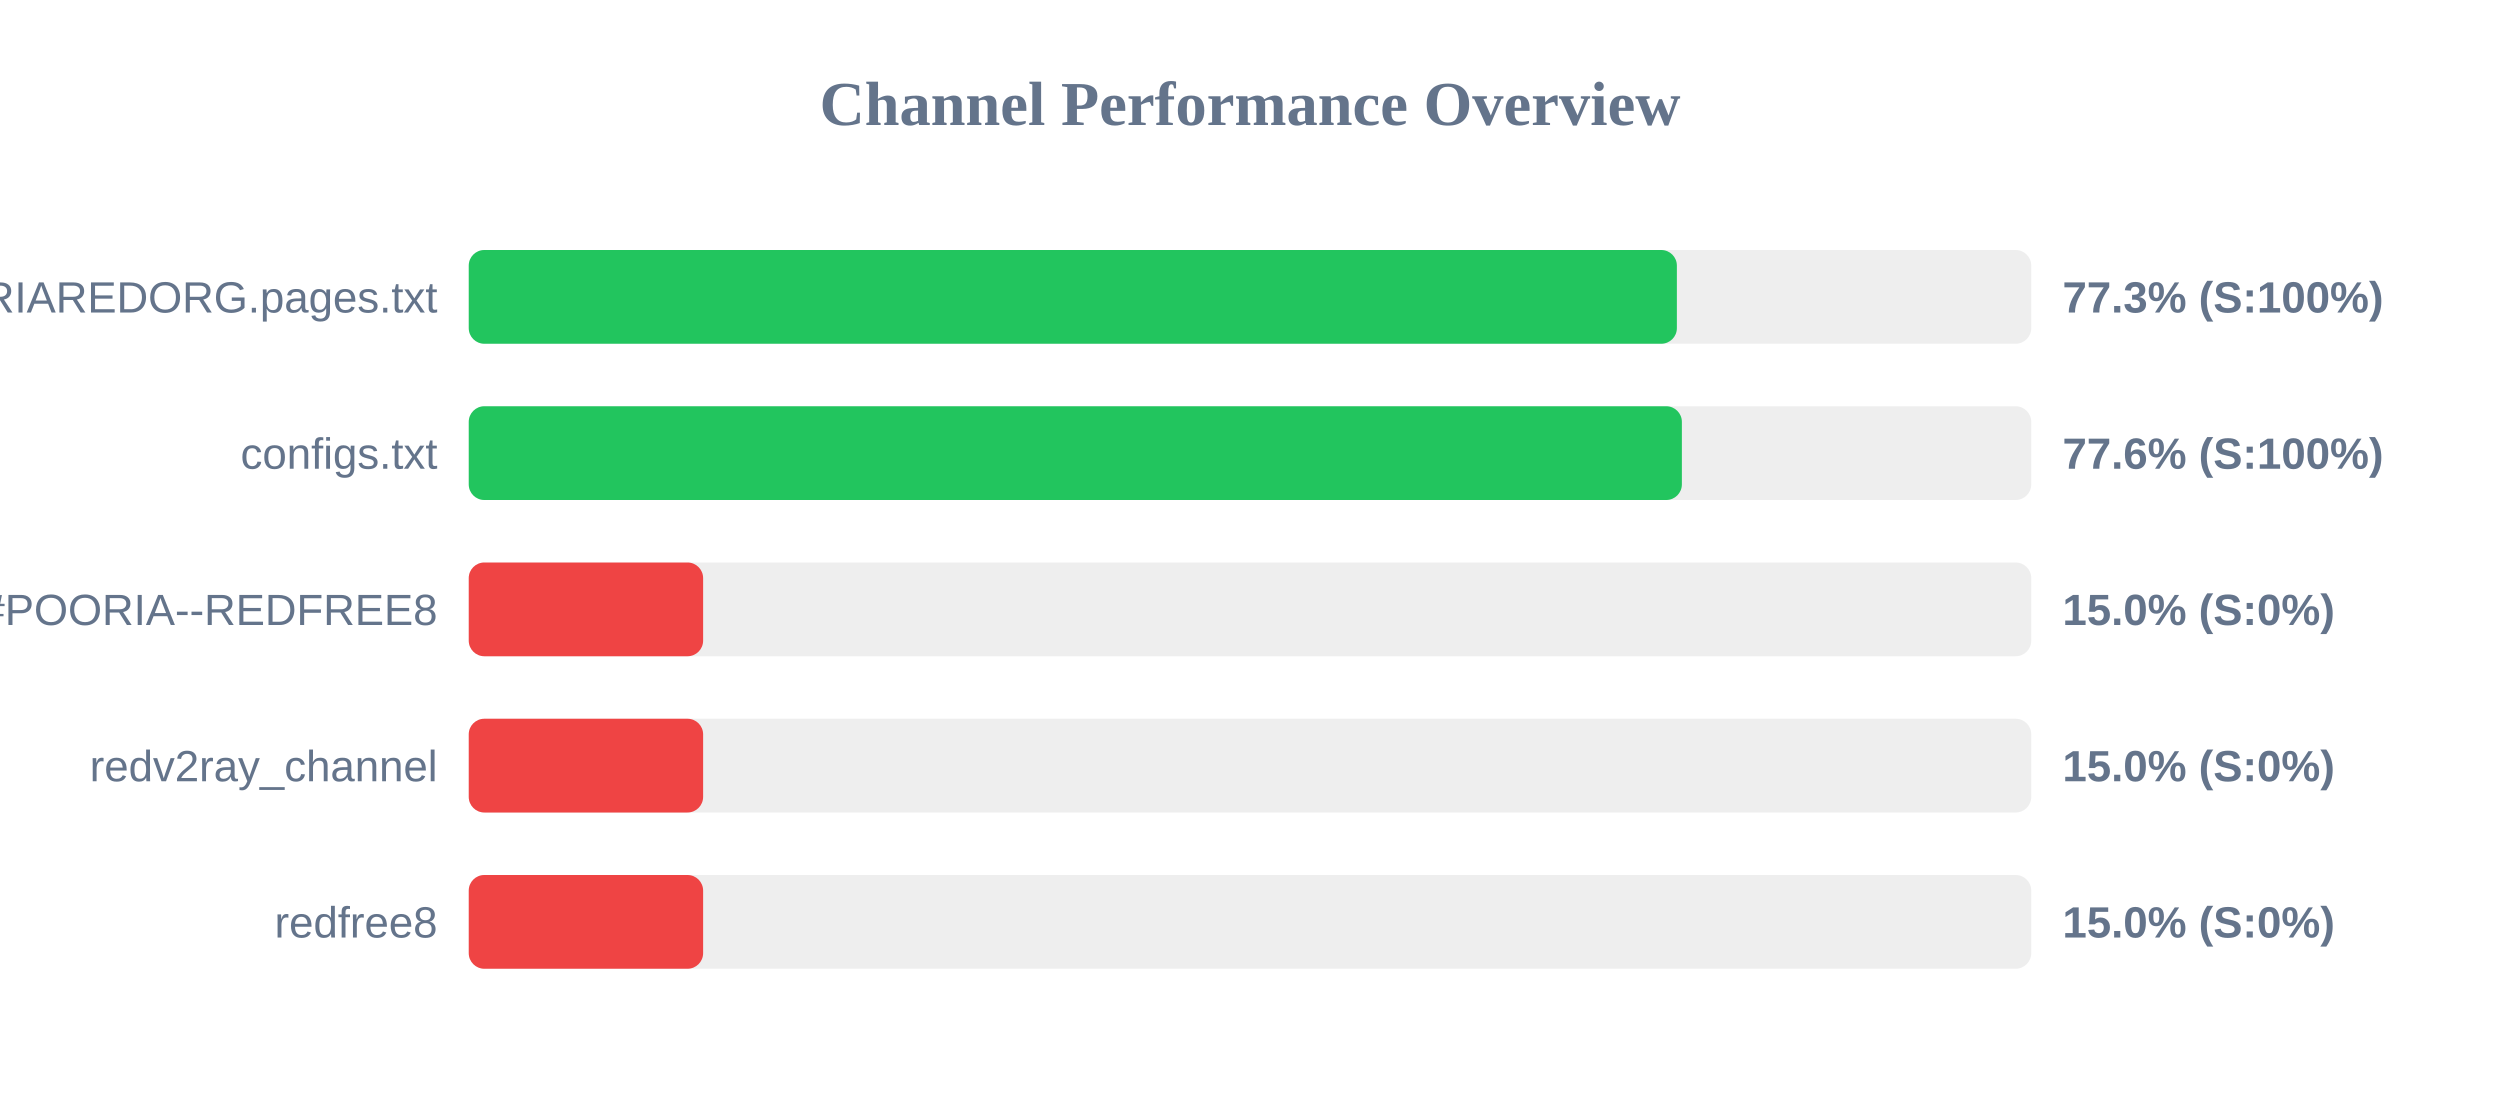
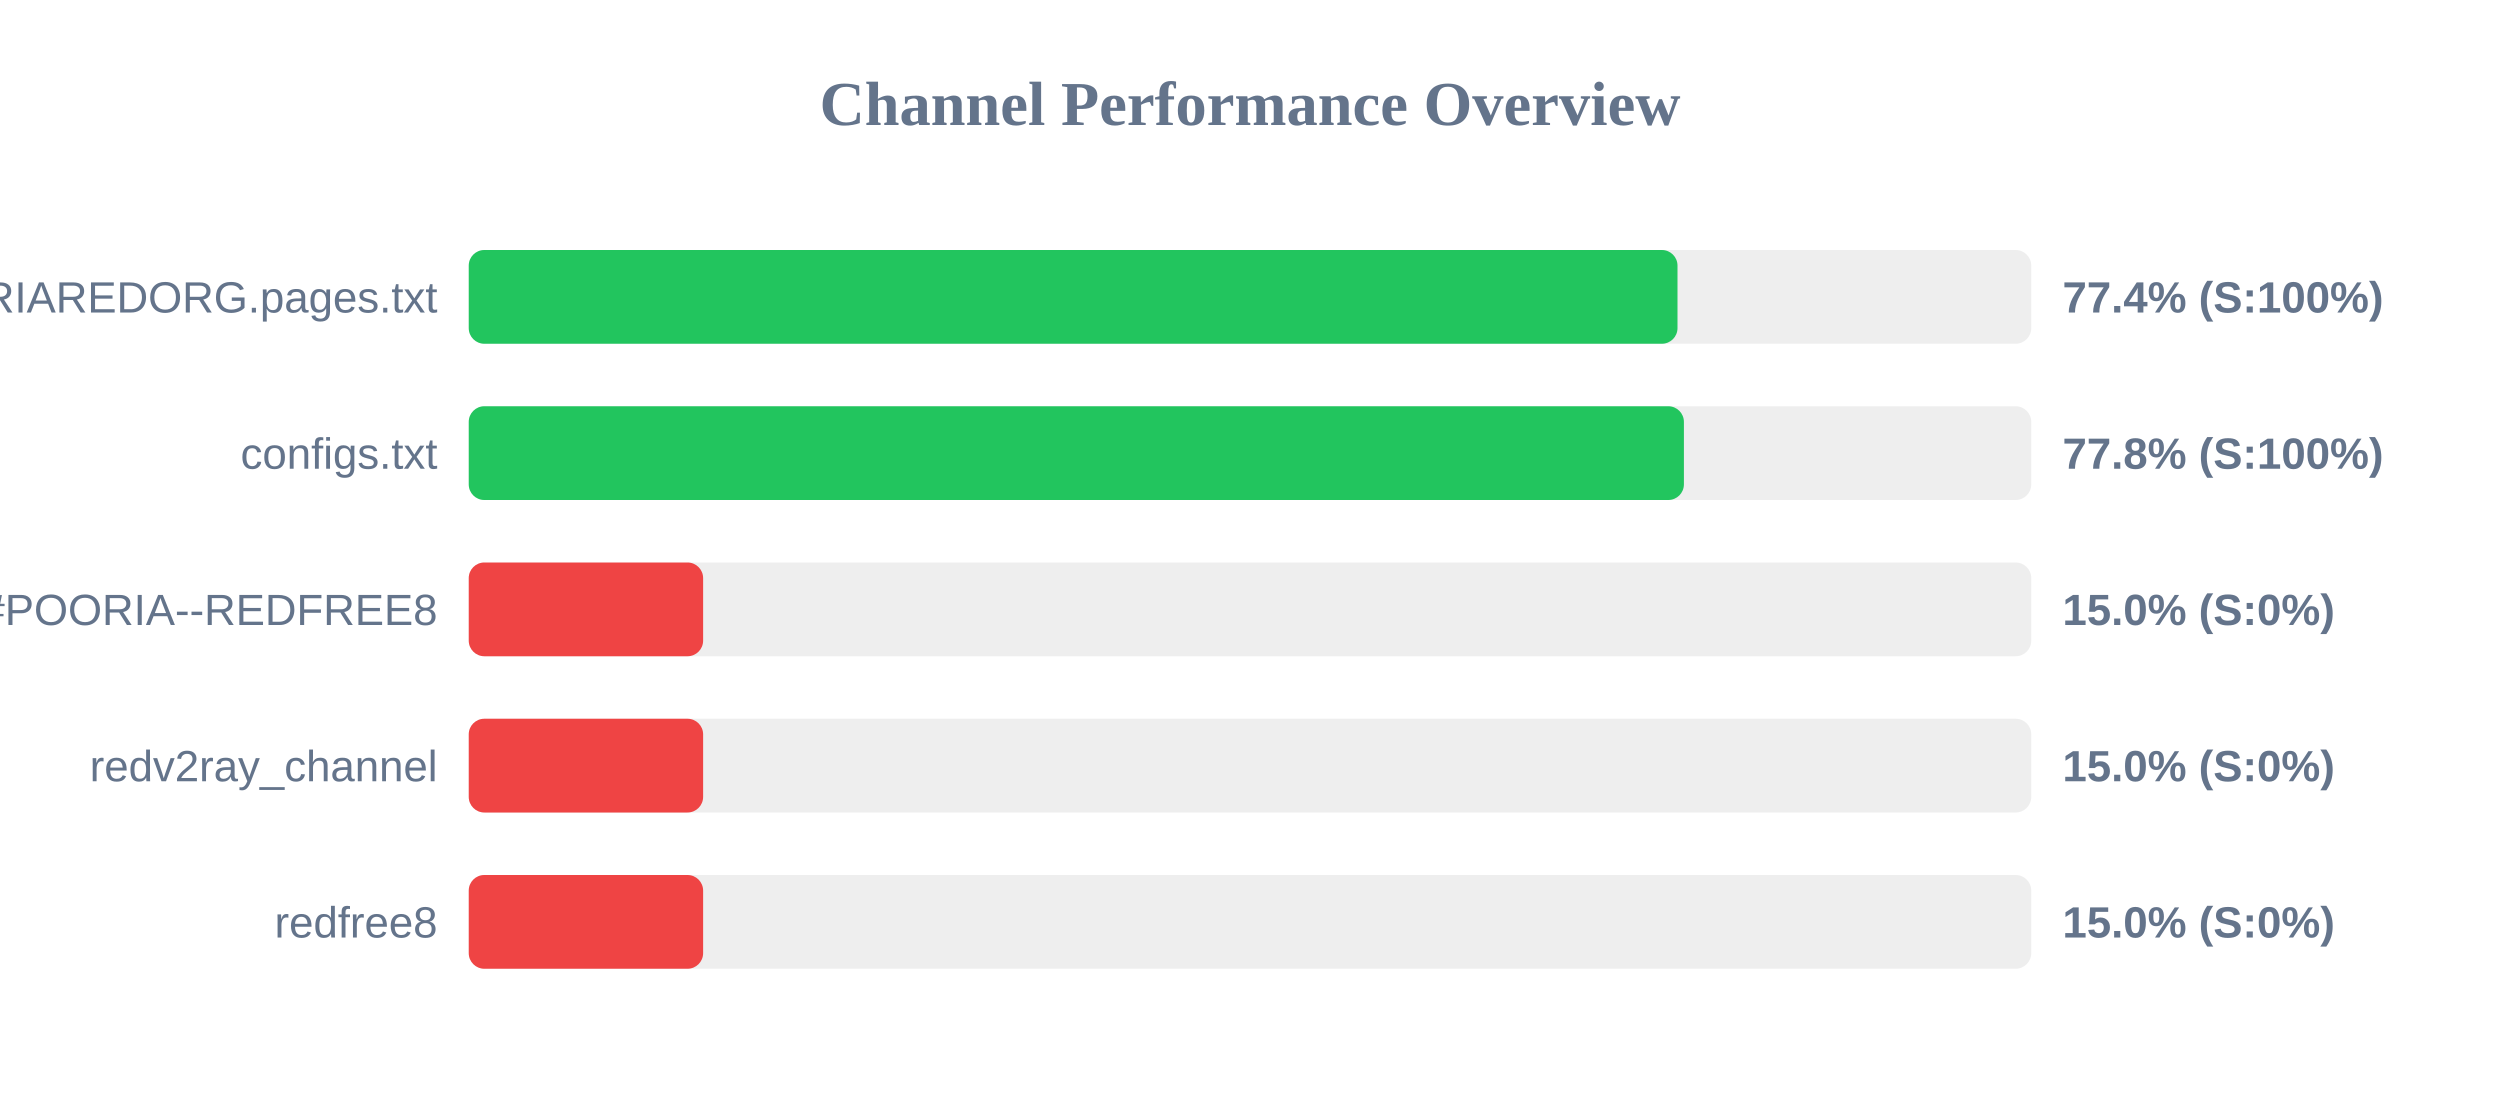
<svg xmlns="http://www.w3.org/2000/svg" width="800" height="350" version="1.1">
  <style>
        .row { font: 14px Arial; fill: #64748b; }
        .score { font: bold 14px Arial; fill: #64748b; }
    </style>
  <text x="400" y="40" text-anchor="middle" font-size="20px" font-weight="bold" fill="#64748b">Channel Performance Overview</text>
  <rect x="150" y="80" width="500" height="30" fill="#eee" rx="5" />
-   <rect x="150" y="80" width="386.6" height="30" fill="#22c55e" rx="5" />
+   <rect x="150" y="80" width="386.8" height="30" fill="#22c55e" rx="5" />
  <text x="140" y="100" text-anchor="end" class="row">POORIAREDORG.pages.txt</text>
-   <text x="660" y="100" text-anchor="start" class="score">77.3% (S:100%)</text>
+   <text x="660" y="100" text-anchor="start" class="score">77.4% (S:100%)</text>
  <rect x="150" y="130" width="500" height="30" fill="#eee" rx="5" />
-   <rect x="150" y="130" width="388.2" height="30" fill="#22c55e" rx="5" />
+   <rect x="150" y="130" width="388.85" height="30" fill="#22c55e" rx="5" />
  <text x="140" y="150" text-anchor="end" class="row">configs.txt</text>
-   <text x="660" y="150" text-anchor="start" class="score">77.6% (S:100%)</text>
+   <text x="660" y="150" text-anchor="start" class="score">77.8% (S:100%)</text>
  <rect x="150" y="180" width="500" height="30" fill="#eee" rx="5" />
  <rect x="150" y="180" width="75.0" height="30" fill="#ef4444" rx="5" />
  <text x="140" y="200" text-anchor="end" class="row">POORIA--REDFREE8.txt#POORIA--REDFREE8</text>
  <text x="660" y="200" text-anchor="start" class="score">15.0% (S:0%)</text>
  <rect x="150" y="230" width="500" height="30" fill="#eee" rx="5" />
  <rect x="150" y="230" width="75.0" height="30" fill="#ef4444" rx="5" />
  <text x="140" y="250" text-anchor="end" class="row">redv2ray_channel</text>
  <text x="660" y="250" text-anchor="start" class="score">15.0% (S:0%)</text>
  <rect x="150" y="280" width="500" height="30" fill="#eee" rx="5" />
  <rect x="150" y="280" width="75.0" height="30" fill="#ef4444" rx="5" />
  <text x="140" y="300" text-anchor="end" class="row">redfree8</text>
  <text x="660" y="300" text-anchor="start" class="score">15.0% (S:0%)</text>
</svg>
